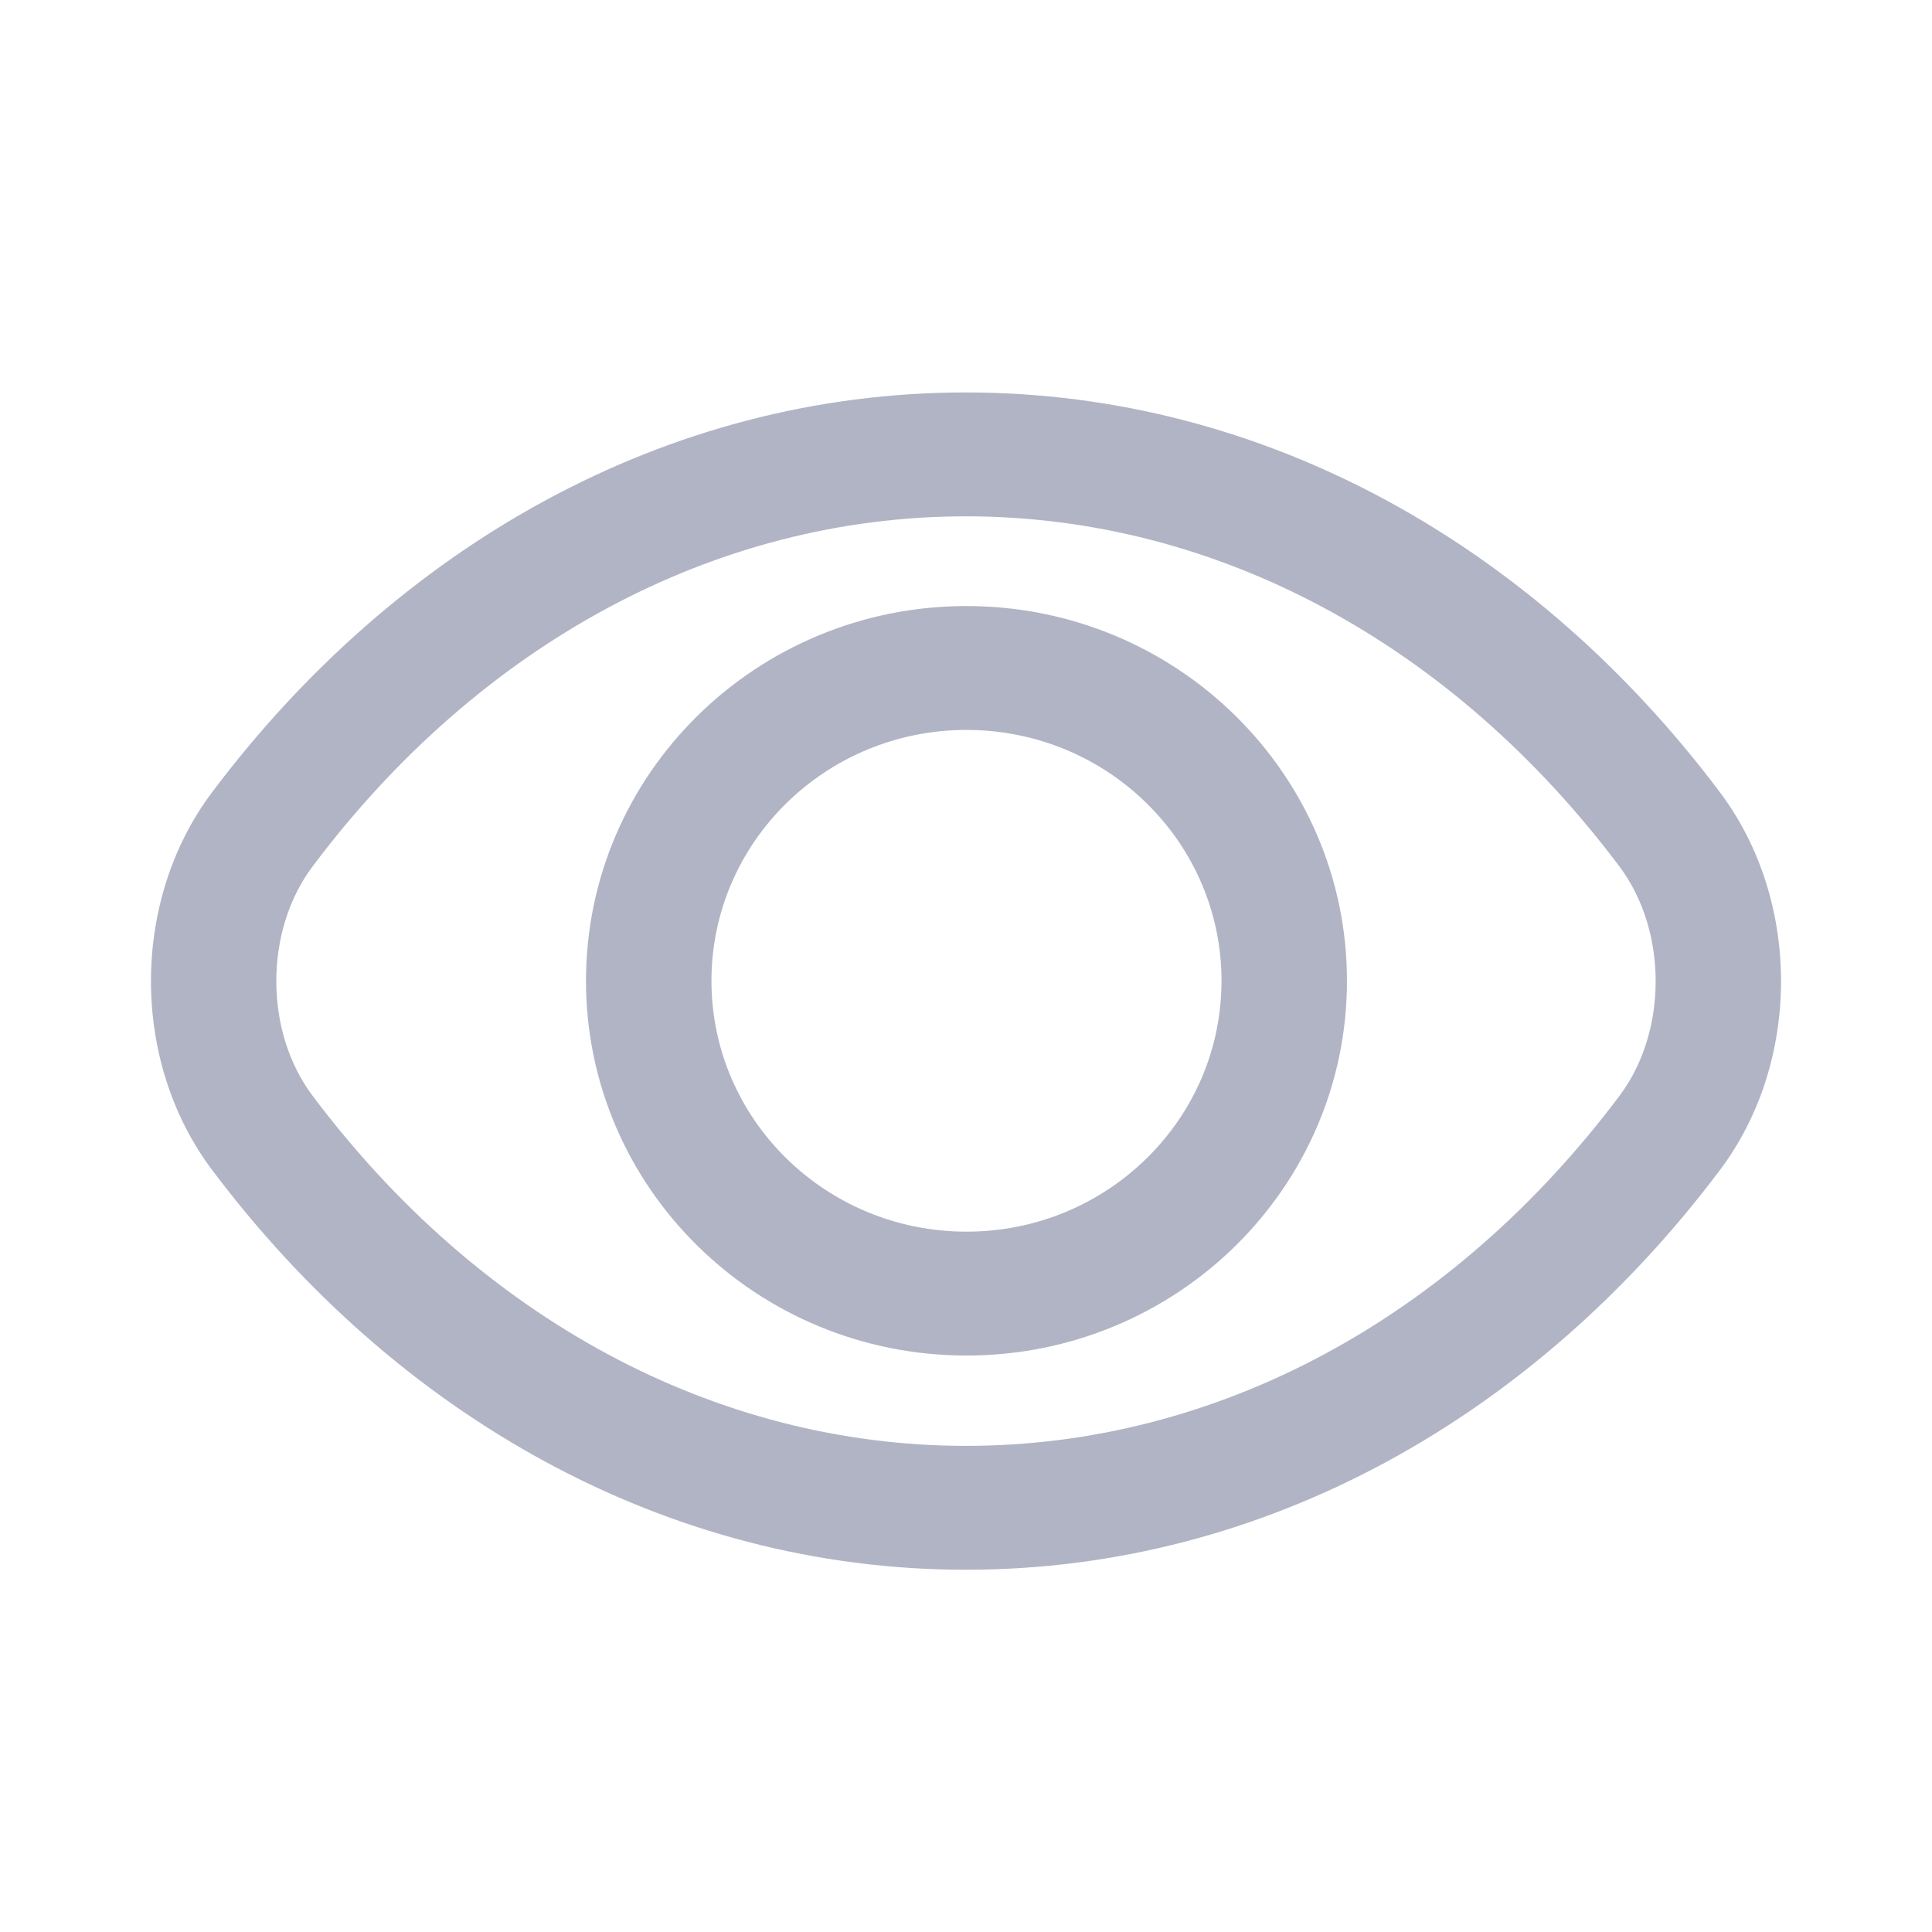
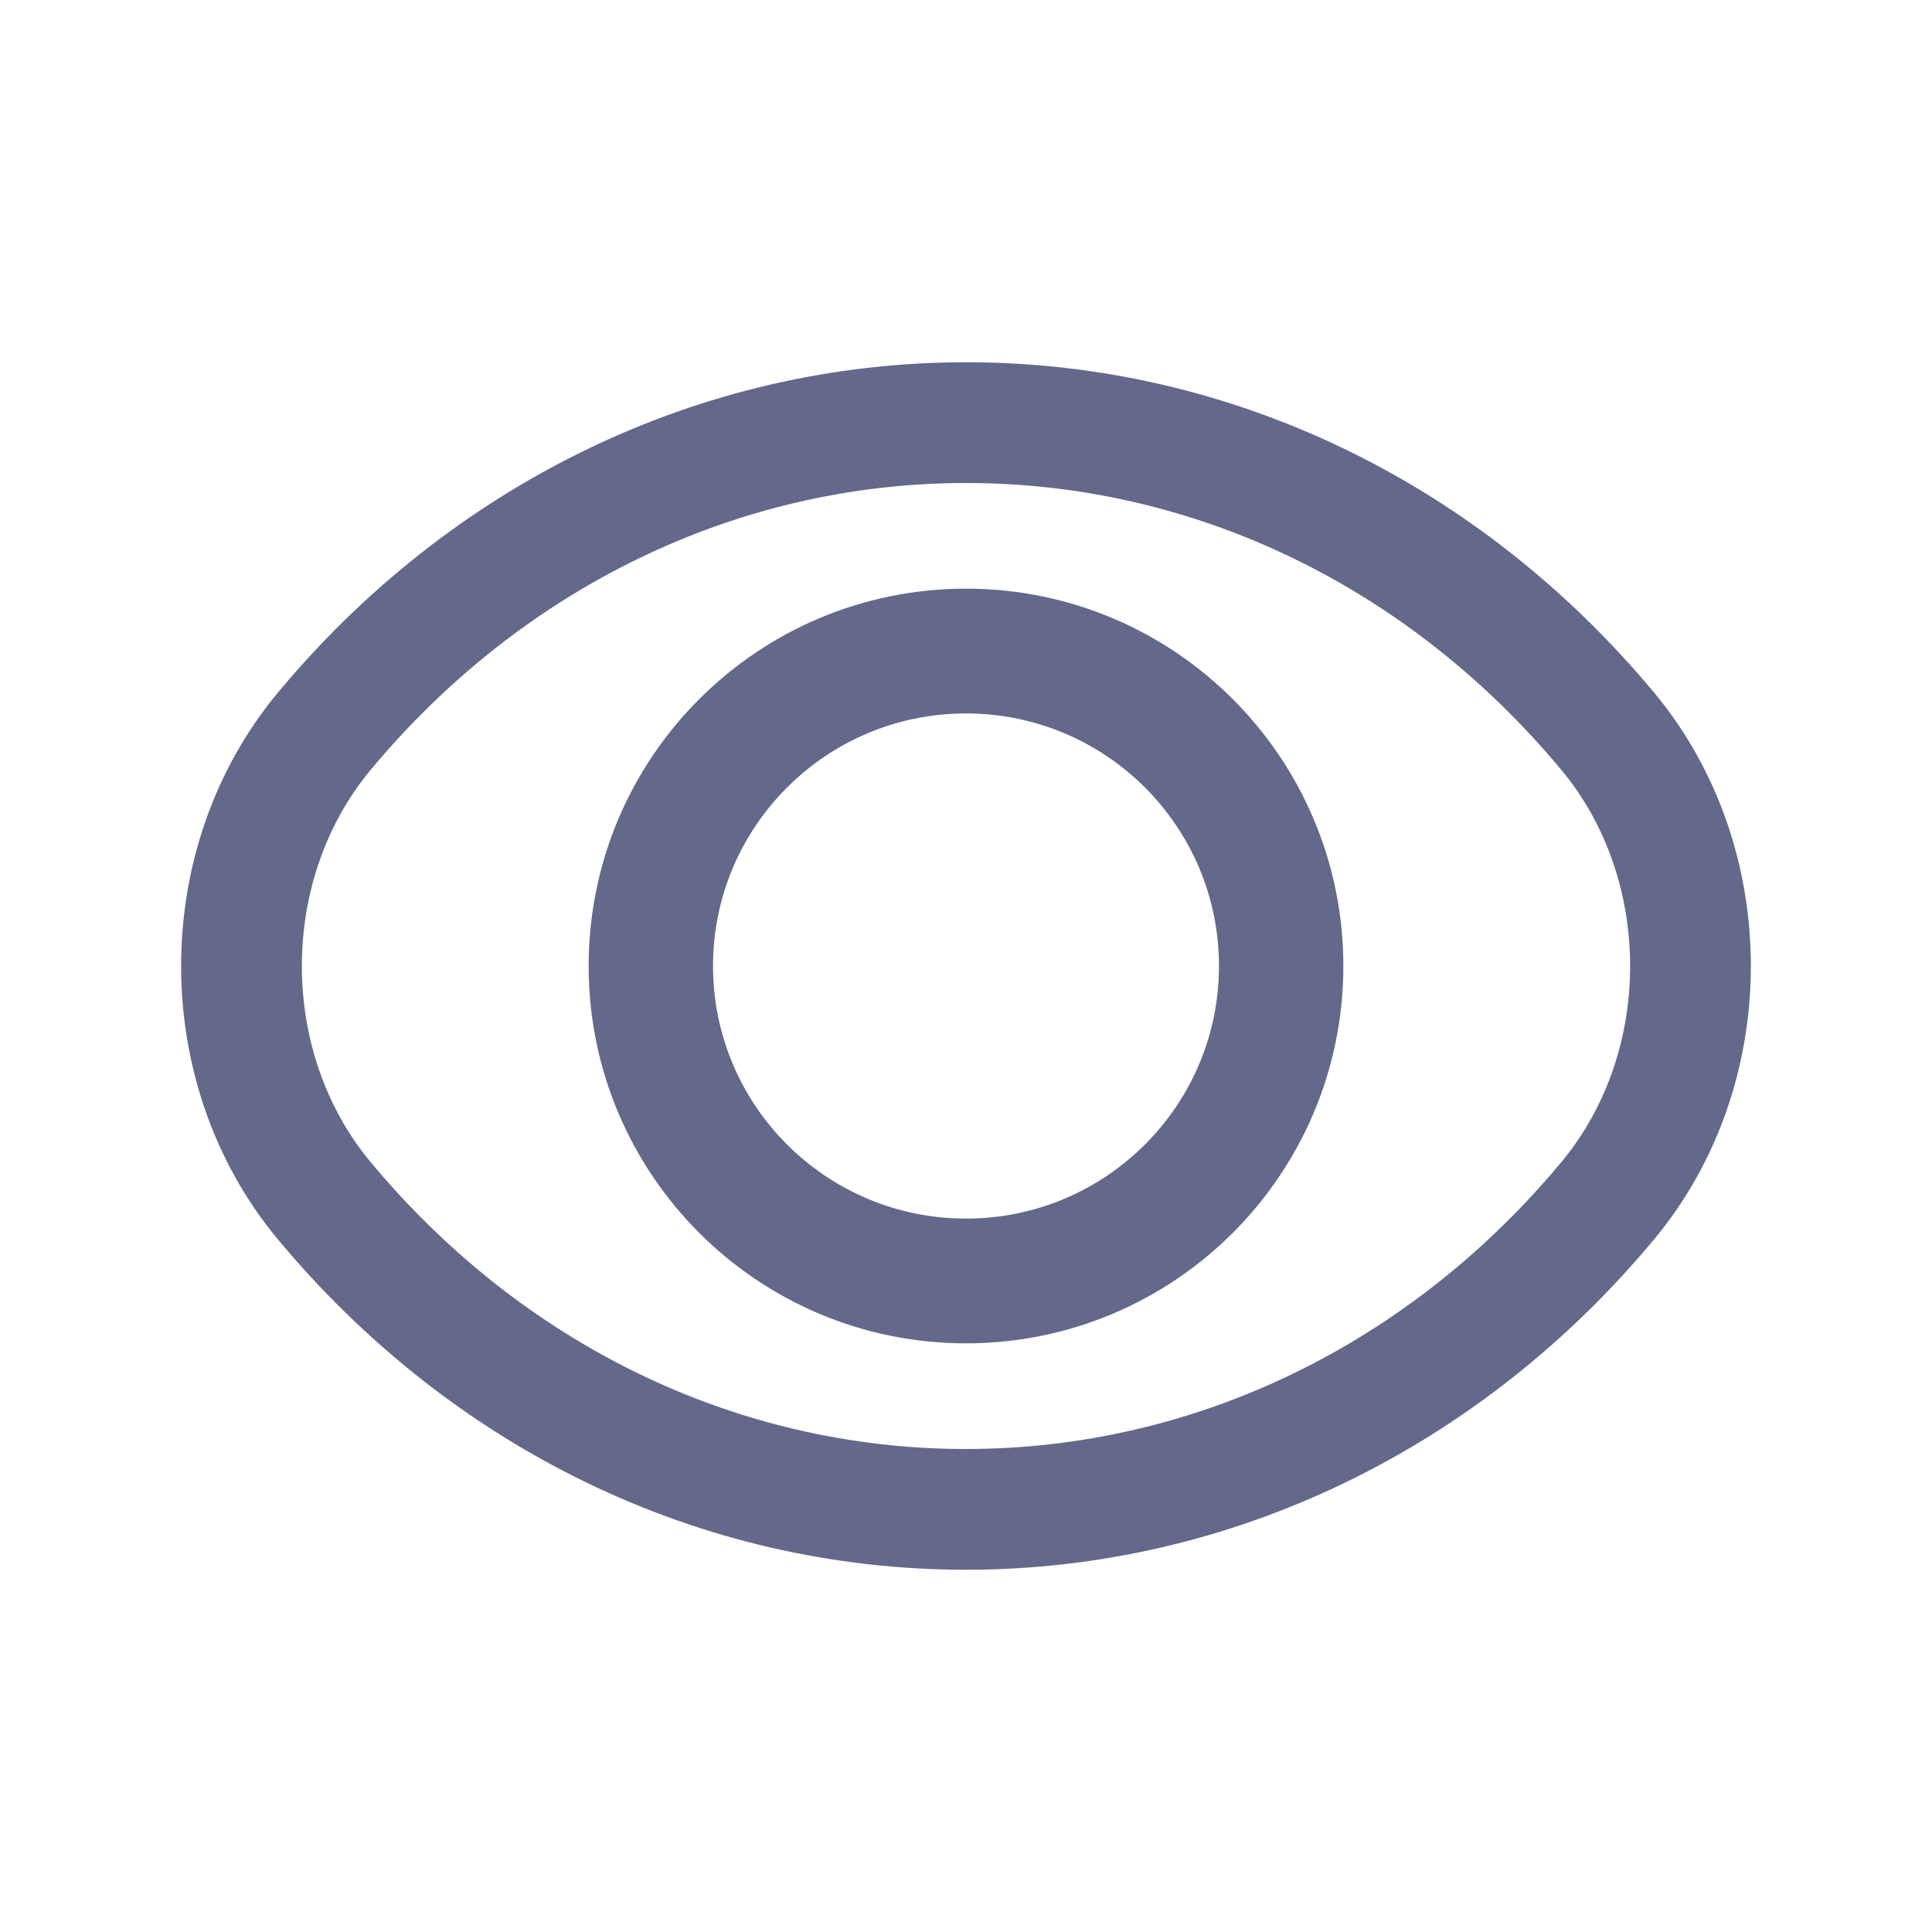
- <svg xmlns="http://www.w3.org/2000/svg" width="16px" height="16px" viewBox="0 0 16 16" version="1.1">
-   <g id="首页" stroke="none" stroke-width="1" fill="none" fill-rule="evenodd">
-     <g id="专栏（1440）" transform="translate(-1013, -502)" fill="#B1B4C5" fill-rule="nonzero">
-       <g id="编组-5" transform="translate(120, 402)">
-         <g id="编组-4" transform="translate(20, 0)">
-           <g id="编组-9" transform="translate(873, 98)">
-             <g id="icon/线性/浏览量" transform="translate(0, 2)">
-               <g id="预览" transform="translate(1.25, 3.25)">
-                 <path d="M6.749,0 C9.24,0 11.471,1.283 12.995,3.313 C13.668,4.209 13.668,5.541 12.996,6.437 C11.471,8.467 9.241,9.75 6.75,9.75 C4.26,9.75 2.029,8.467 0.505,6.437 C-0.168,5.541 -0.168,4.209 0.505,3.313 C2.029,1.283 4.259,0 6.749,0 Z M6.749,1.026 C4.67,1.026 2.721,2.083 1.339,3.925 C0.938,4.458 0.938,5.293 1.339,5.825 C2.721,7.666 4.671,8.724 6.75,8.724 C8.83,8.724 10.779,7.667 12.162,5.825 C12.562,5.293 12.561,4.458 12.161,3.925 C10.779,2.084 8.829,1.026 6.749,1.026 Z M6.754,1.769 C8.494,1.769 9.905,3.159 9.905,4.873 C9.905,6.587 8.494,7.976 6.754,7.976 C5.014,7.976 3.603,6.587 3.603,4.873 C3.603,3.159 5.014,1.769 6.754,1.769 Z M6.754,2.795 C5.587,2.795 4.642,3.726 4.642,4.873 C4.642,6.019 5.587,6.95 6.754,6.95 C7.921,6.95 8.866,6.019 8.866,4.873 C8.866,3.726 7.921,2.795 6.754,2.795 Z" id="形状结合" />
-               </g>
-             </g>
-           </g>
-         </g>
-       </g>
+ <svg xmlns="http://www.w3.org/2000/svg" width="64" height="64" viewBox="0 0 64 64" fill="none">
+   <g id="View">
+     <g id="é¢è§">
+       <path id="å½¢ç¶ç»å" fill-rule="evenodd" clip-rule="evenodd" d="M44.5 32C44.5 25.096 38.904 19.5 32 19.5C25.096 19.5 19.5 25.096 19.5 32C19.5 38.904 25.096 44.5 32 44.5C38.904 44.5 44.5 38.904 44.5 32ZM23.62 32C23.62 27.382 27.369 23.634 32 23.634C36.631 23.634 40.38 27.382 40.38 32C40.38 36.618 36.631 40.367 32 40.367C27.369 40.367 23.62 36.618 23.62 32Z" fill="#64698B" />
+       <path id="Vector" fill-rule="evenodd" clip-rule="evenodd" d="M9.185 22.968C14.919 16.061 23.155 12 32 12C40.854 12 49.061 16.043 54.816 22.969C59.061 28.092 59.061 35.908 54.814 41.032C49.081 47.939 40.844 52 32 52C23.146 52 14.938 47.957 9.184 41.031C4.938 35.908 4.938 28.092 9.185 22.968ZM51.737 25.523C46.728 19.494 39.636 16 32 16C24.374 16 17.253 19.511 12.264 25.521C9.245 29.164 9.245 34.836 12.262 38.477C17.272 44.506 24.364 48 32 48C39.626 48 46.746 44.489 51.736 38.479C54.755 34.836 54.755 29.164 51.737 25.523Z" fill="#64698B" />
    </g>
  </g>
</svg>
